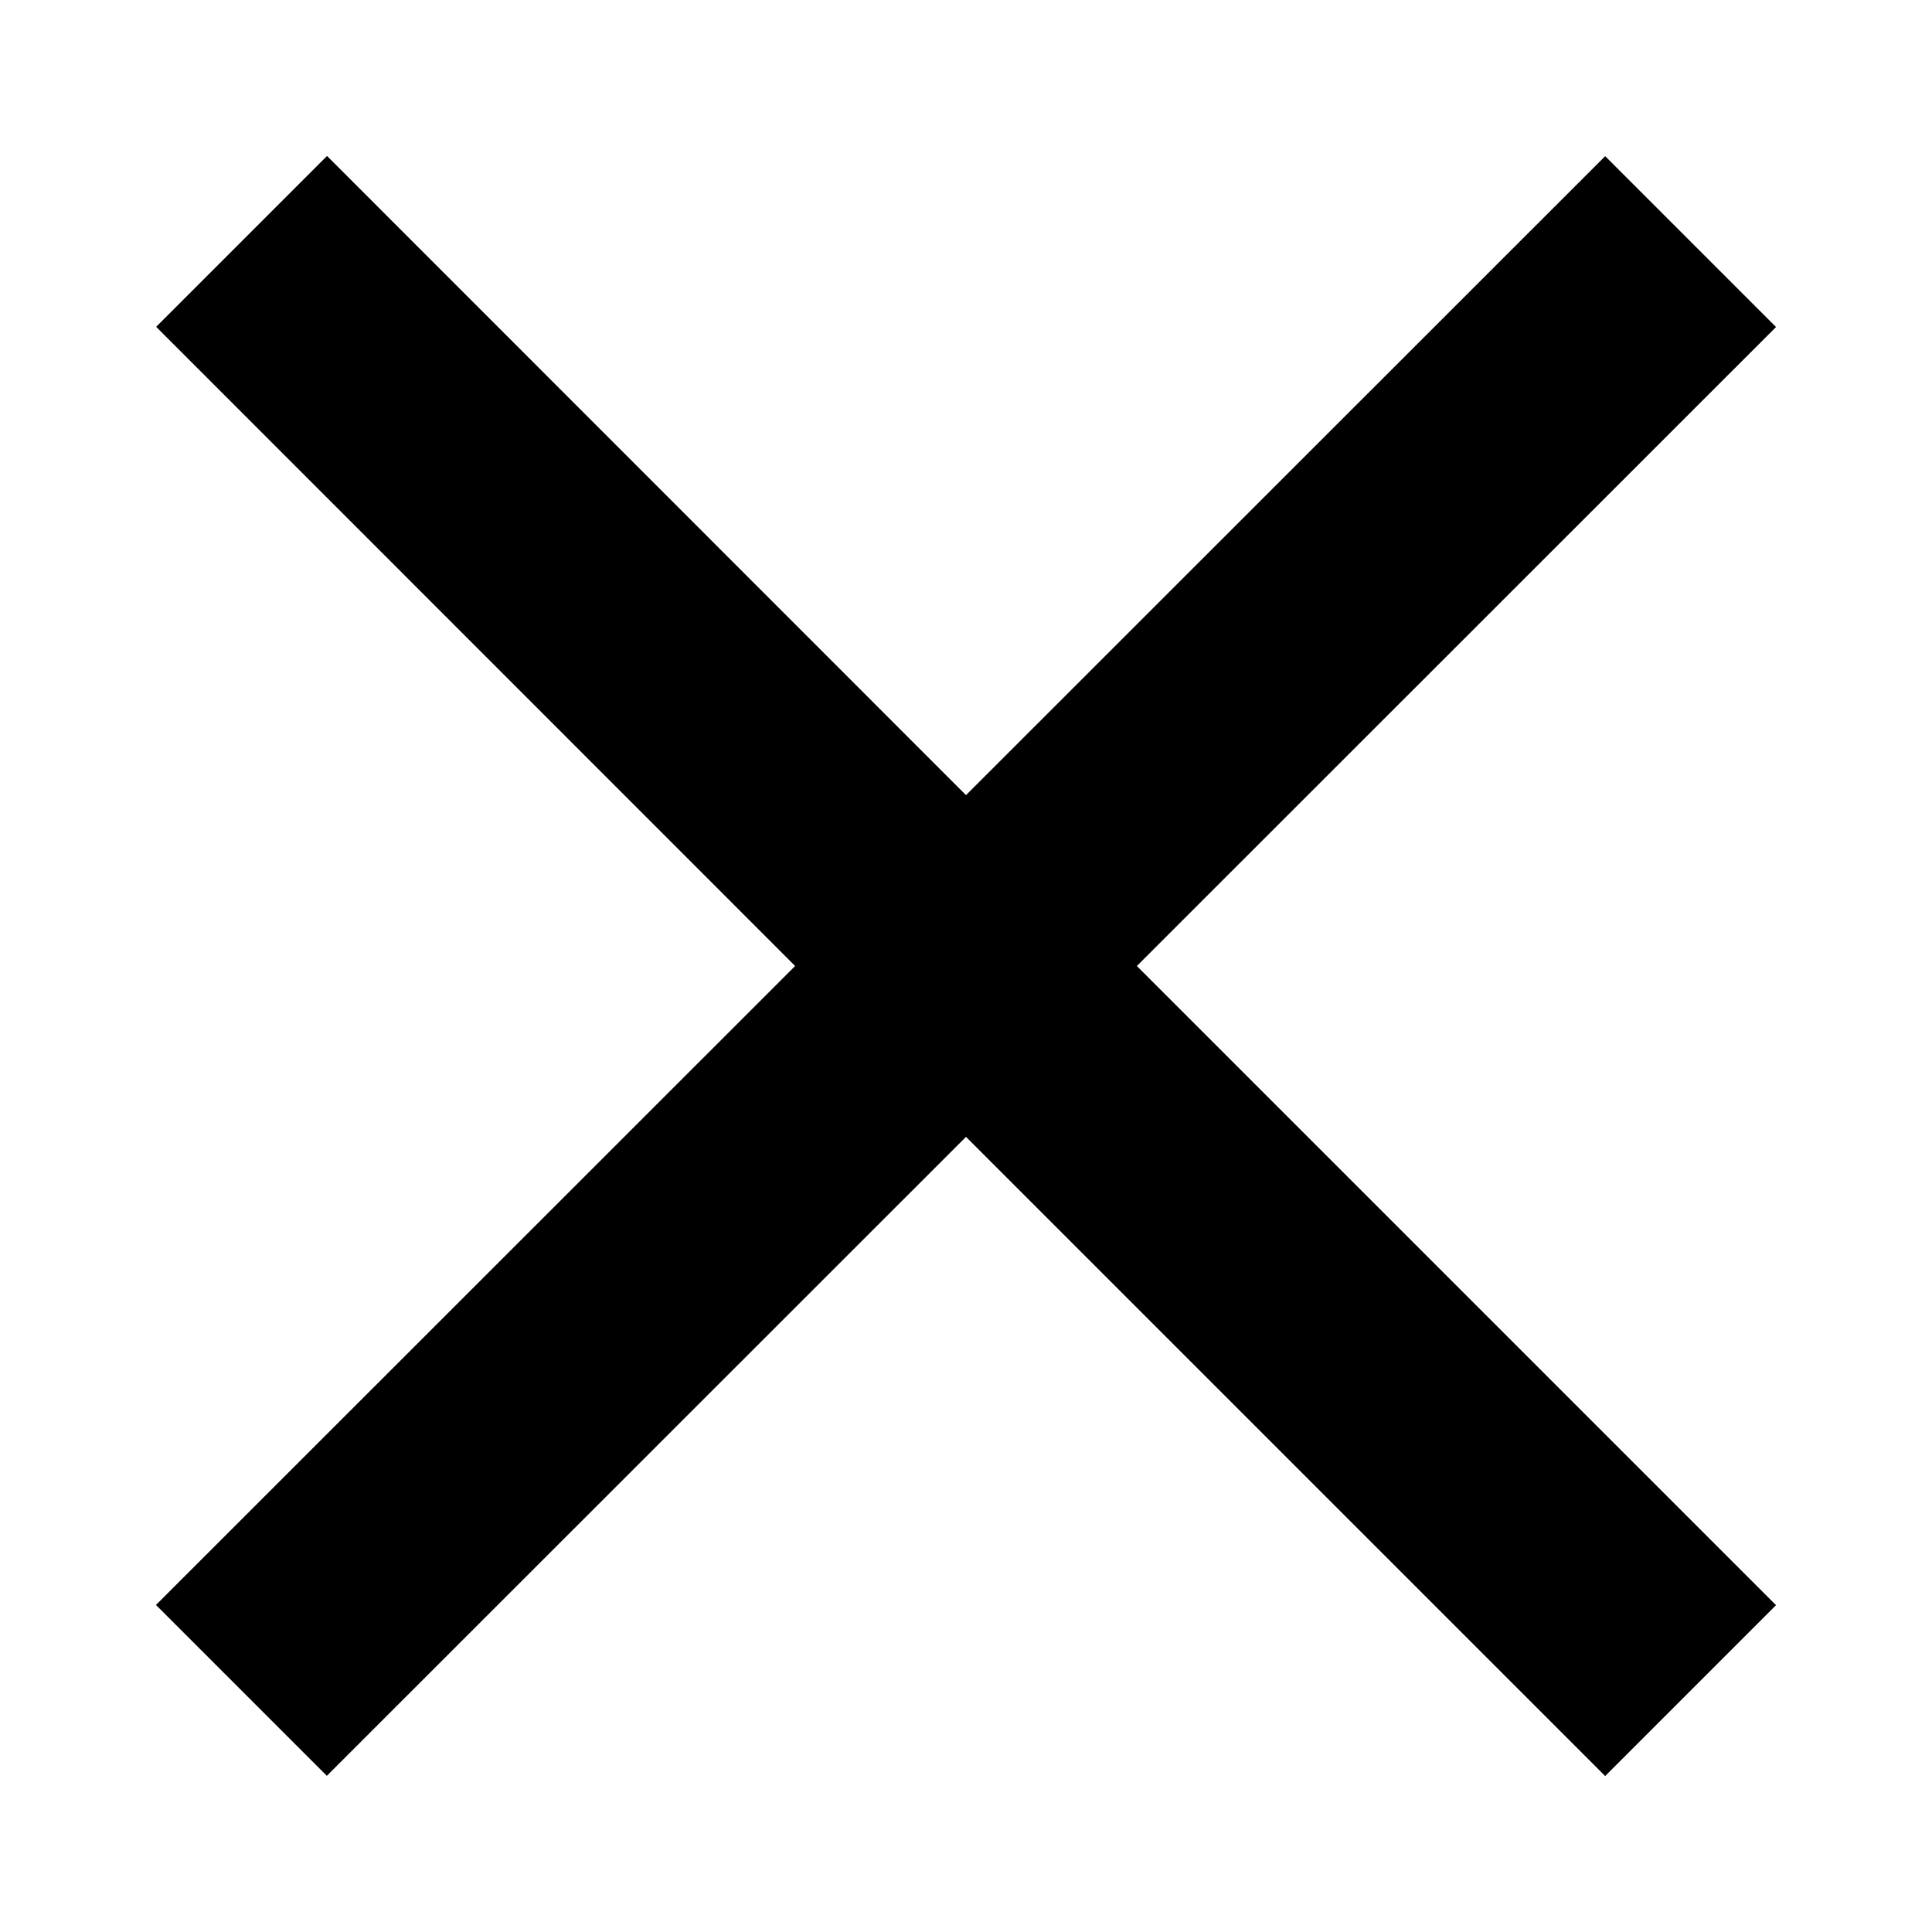
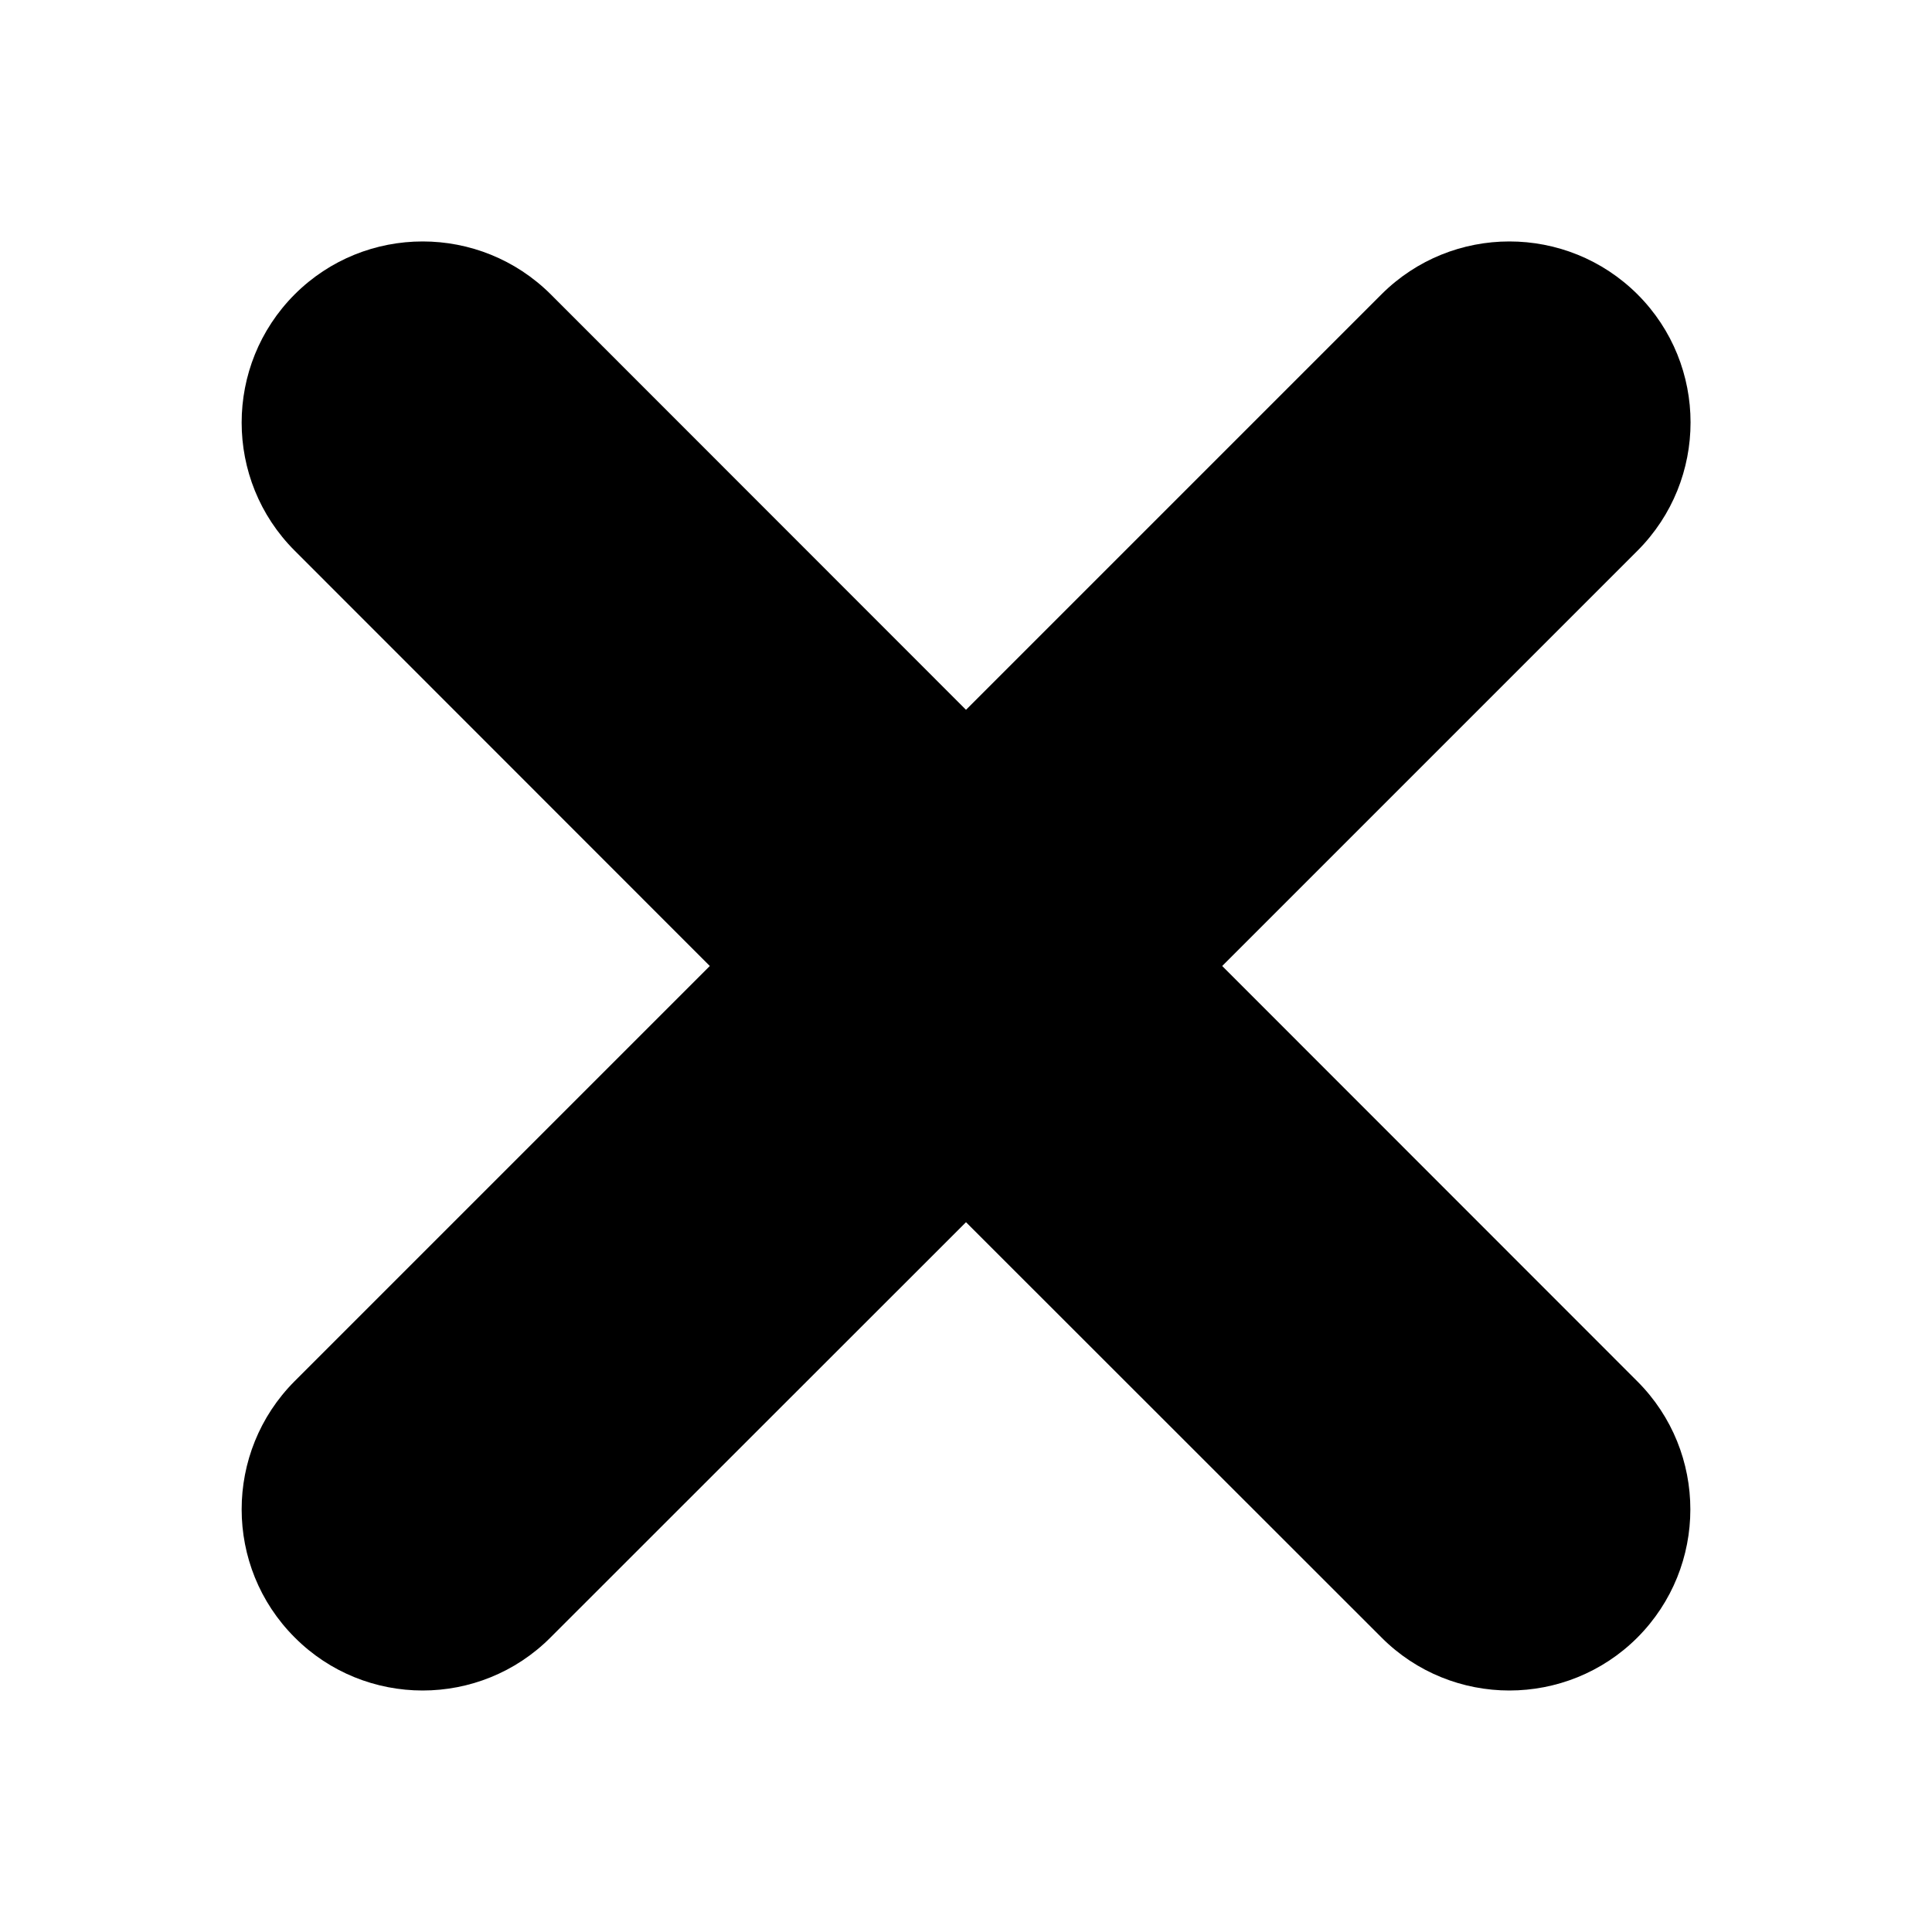
<svg xmlns="http://www.w3.org/2000/svg" version="1.1" x="0px" y="0px" viewBox="0 0 960 960" enable-background="new 0 0 960 960" xml:space="preserve">
+   <g id="tint">
+ </g>
  <g id="dribbble">
</g>
  <g id="globe">
</g>
  <g id="github">
</g>
  <g id="facebook">
</g>
  <g id="twitter">
</g>
  <g id="skype">
</g>
  <g id="phone">
</g>
  <g id="mail">
</g>
  <g id="liferay-logo-2">
</g>
  <g id="menu-content">
</g>
  <g id="streams">
</g>
  <g id="balloon-topic">
</g>
  <g id="groups">
</g>
  <g id="persons">
</g>
  <g id="house">
</g>
  <g id="liferay-logo">
</g>
  <g id="eye">
</g>
  <g id="confirm">
</g>
  <g id="send">
</g>
  <g id="back">
</g>
  <g id="cancel_1_">
-     <path d="M564.9,480l317.6,317.6l-84.9,84.9L480,564.9L162.4,882.4l-84.9-84.9L395.1,480L77.6,162.4l84.9-84.9L480,395.1L797.6,77.6   l84.9,84.9L564.9,480z" />
+     <path d="M813.6,686.4c35.1,35.1,35.1,92.1,0,127.3C796.1,831.2,773,840,750,840s-46.1-8.8-63.6-26.4L480,607.3L273.6,813.6   C256.1,831.2,233,840,210,840s-46.1-8.8-63.6-26.4c-35.1-35.1-35.1-92.1,0-127.3L352.7,480L146.4,273.6   c-35.1-35.1-35.1-92.1,0-127.3c35.1-35.1,92.1-35.1,127.3,0L480,352.7l206.4-206.4c35.1-35.1,92.1-35.1,127.3,0   c35.1,35.1,35.1,92.1,0,127.3L607.3,480L813.6,686.4z" />
  </g>
  <g id="plus">
</g>
  <g id="bullhorn">
</g>
  <g id="link">
</g>
  <g id="pen">
</g>
  <g id="bell">
</g>
  <g id="magnifier">
</g>
  <g id="menu">
</g>
  <g id="ellipsis">
</g>
  <g id="balloon-comment">
</g>
  <g id="heart-fill">
</g>
  <g id="heart">
</g>
  <g id="camera">
</g>
  <g id="subscribe">
</g>
  <g id="star">
</g>
  <g id="guides">
</g>
</svg>
